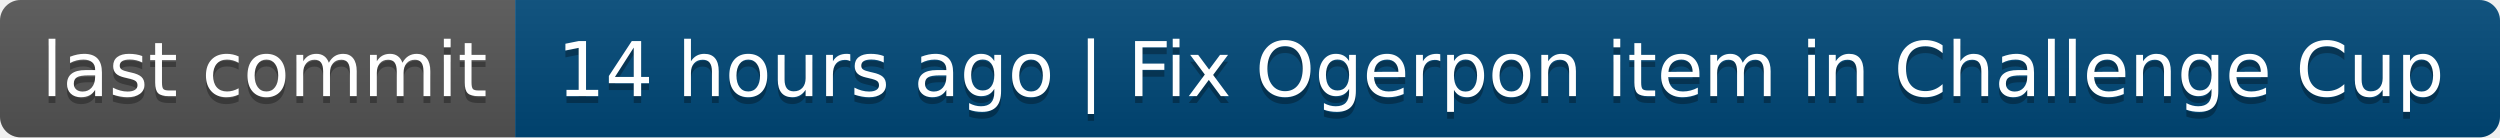
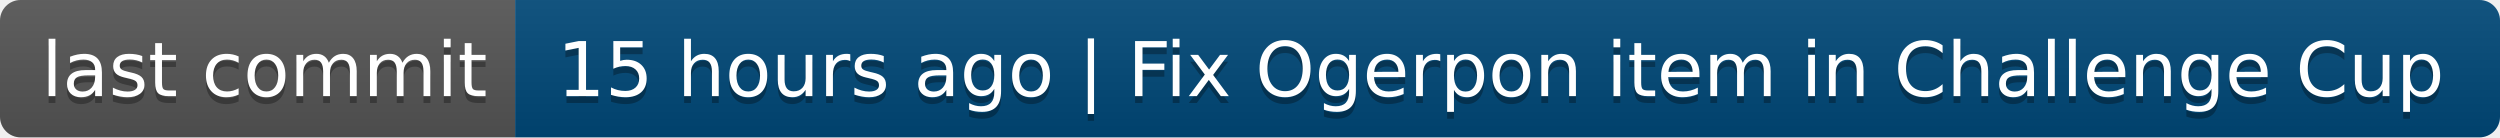
- <svg xmlns="http://www.w3.org/2000/svg" width="364" height="20" role="img" aria-label="last commit: 14 hours ago | Fix Ogerpon item in Challenge Cup">
+ <svg xmlns="http://www.w3.org/2000/svg" width="364" height="20" role="img" aria-label="last commit: 15 hours ago | Fix Ogerpon item in Challenge Cup">
  <linearGradient id="s" x2="0" y2="100%">
    <stop offset="0" stop-color="#bbb" stop-opacity=".1" />
    <stop offset="1" stop-opacity=".1" />
  </linearGradient>
  <clipPath id="r">
    <rect width="364" height="20" rx="3" fill="#fff" />
  </clipPath>
  <g clip-path="url(#r)">
    <rect width="75" height="20" fill="#555" />
    <rect x="75" width="289" height="20" fill="#004878" />
    <rect width="364" height="20" fill="url(#s)" />
  </g>
  <g fill="#fff" text-anchor="middle" font-family="Verdana,Geneva,DejaVu Sans,sans-serif" text-rendering="geometricPrecision" font-size="110">
    <text aria-hidden="true" x="385" y="150" fill="#010101" fill-opacity=".3" transform="scale(.1)" textLength="650">last commit</text>
    <text x="385" y="140" transform="scale(.1)" fill="#fff" textLength="650">last commit</text>
-     <text aria-hidden="true" x="2185" y="150" fill="#010101" fill-opacity=".3" transform="scale(.1)" textLength="2790">14 hours ago | Fix Ogerpon item in Challenge Cup</text>
-     <text x="2185" y="140" transform="scale(.1)" fill="#fff" textLength="2790">14 hours ago | Fix Ogerpon item in Challenge Cup</text>
+     <text aria-hidden="true" x="2185" y="150" fill="#010101" fill-opacity=".3" transform="scale(.1)" textLength="2790">15 hours ago | Fix Ogerpon item in Challenge Cup</text>
+     <text x="2185" y="140" transform="scale(.1)" fill="#fff" textLength="2790">15 hours ago | Fix Ogerpon item in Challenge Cup</text>
  </g>
</svg>
